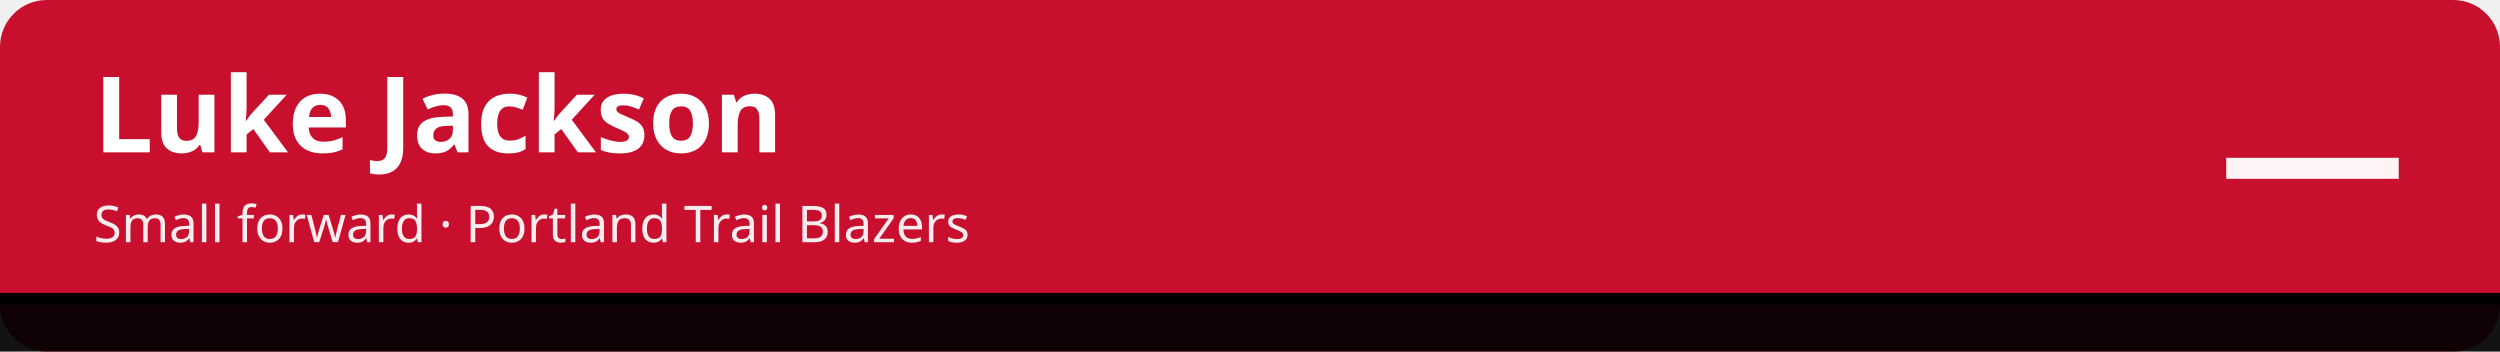
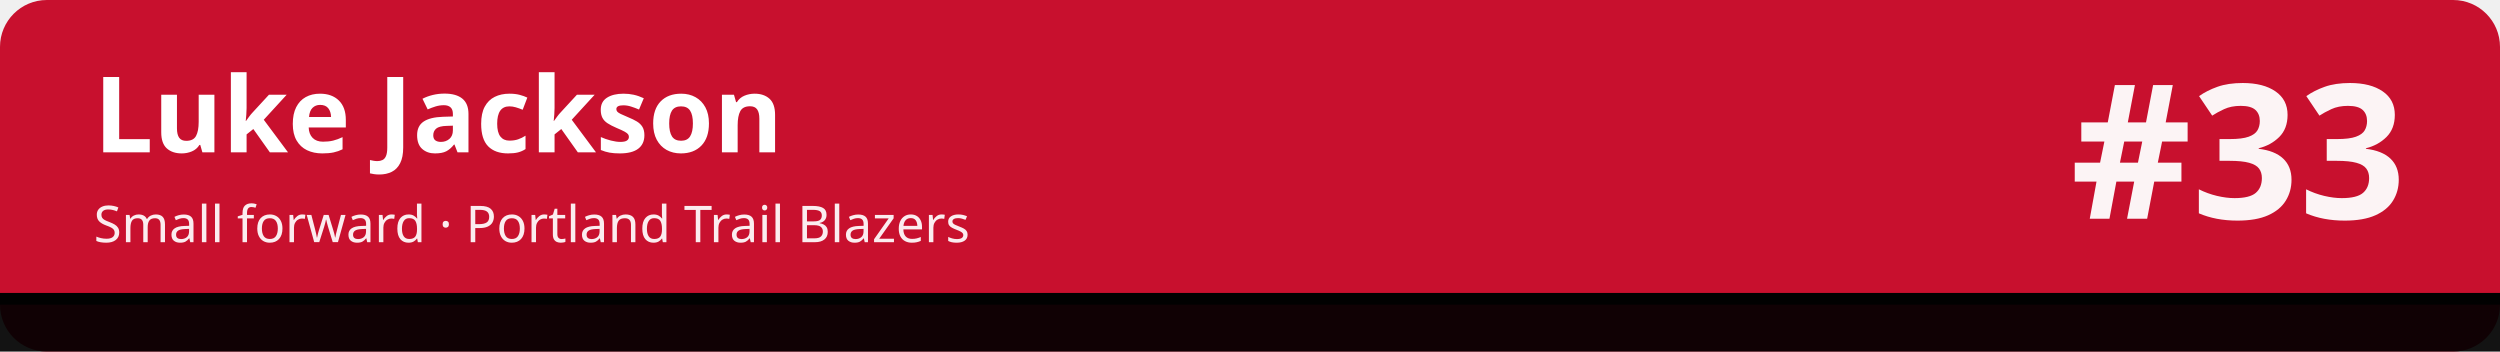
<svg xmlns="http://www.w3.org/2000/svg" width="1280" height="180" viewBox="0 0 1280 180" role="img" aria-labelledby="t d">
  <rect width="1280" height="180" rx="24" fill="#c8102e" />
  <rect x="0" y="150" width="1280" height="30" fill="#010101" fill-opacity=".92" />
  <rect x="0" y="150" width="1280" height="6" fill="#010101" />
  <text x="48" y="78" font-family="sans-serif" font-size="54" font-weight="700" fill="#ffffff">Luke Jackson</text>
  <text x="48" y="124" font-family="sans-serif" font-size="26" fill="#ffffff" fill-opacity=".92">Small forward · Portland Trail Blazers</text>
-   <text x="1232" y="112" font-family="sans-serif" font-size="96" font-weight="800" fill="#ffffff" fill-opacity=".95" text-anchor="end">—</text>
+   <text x="1232" y="112" font-family="sans-serif" font-size="96" font-weight="800" fill="#ffffff" fill-opacity=".95" text-anchor="end">#33</text>
</svg>
